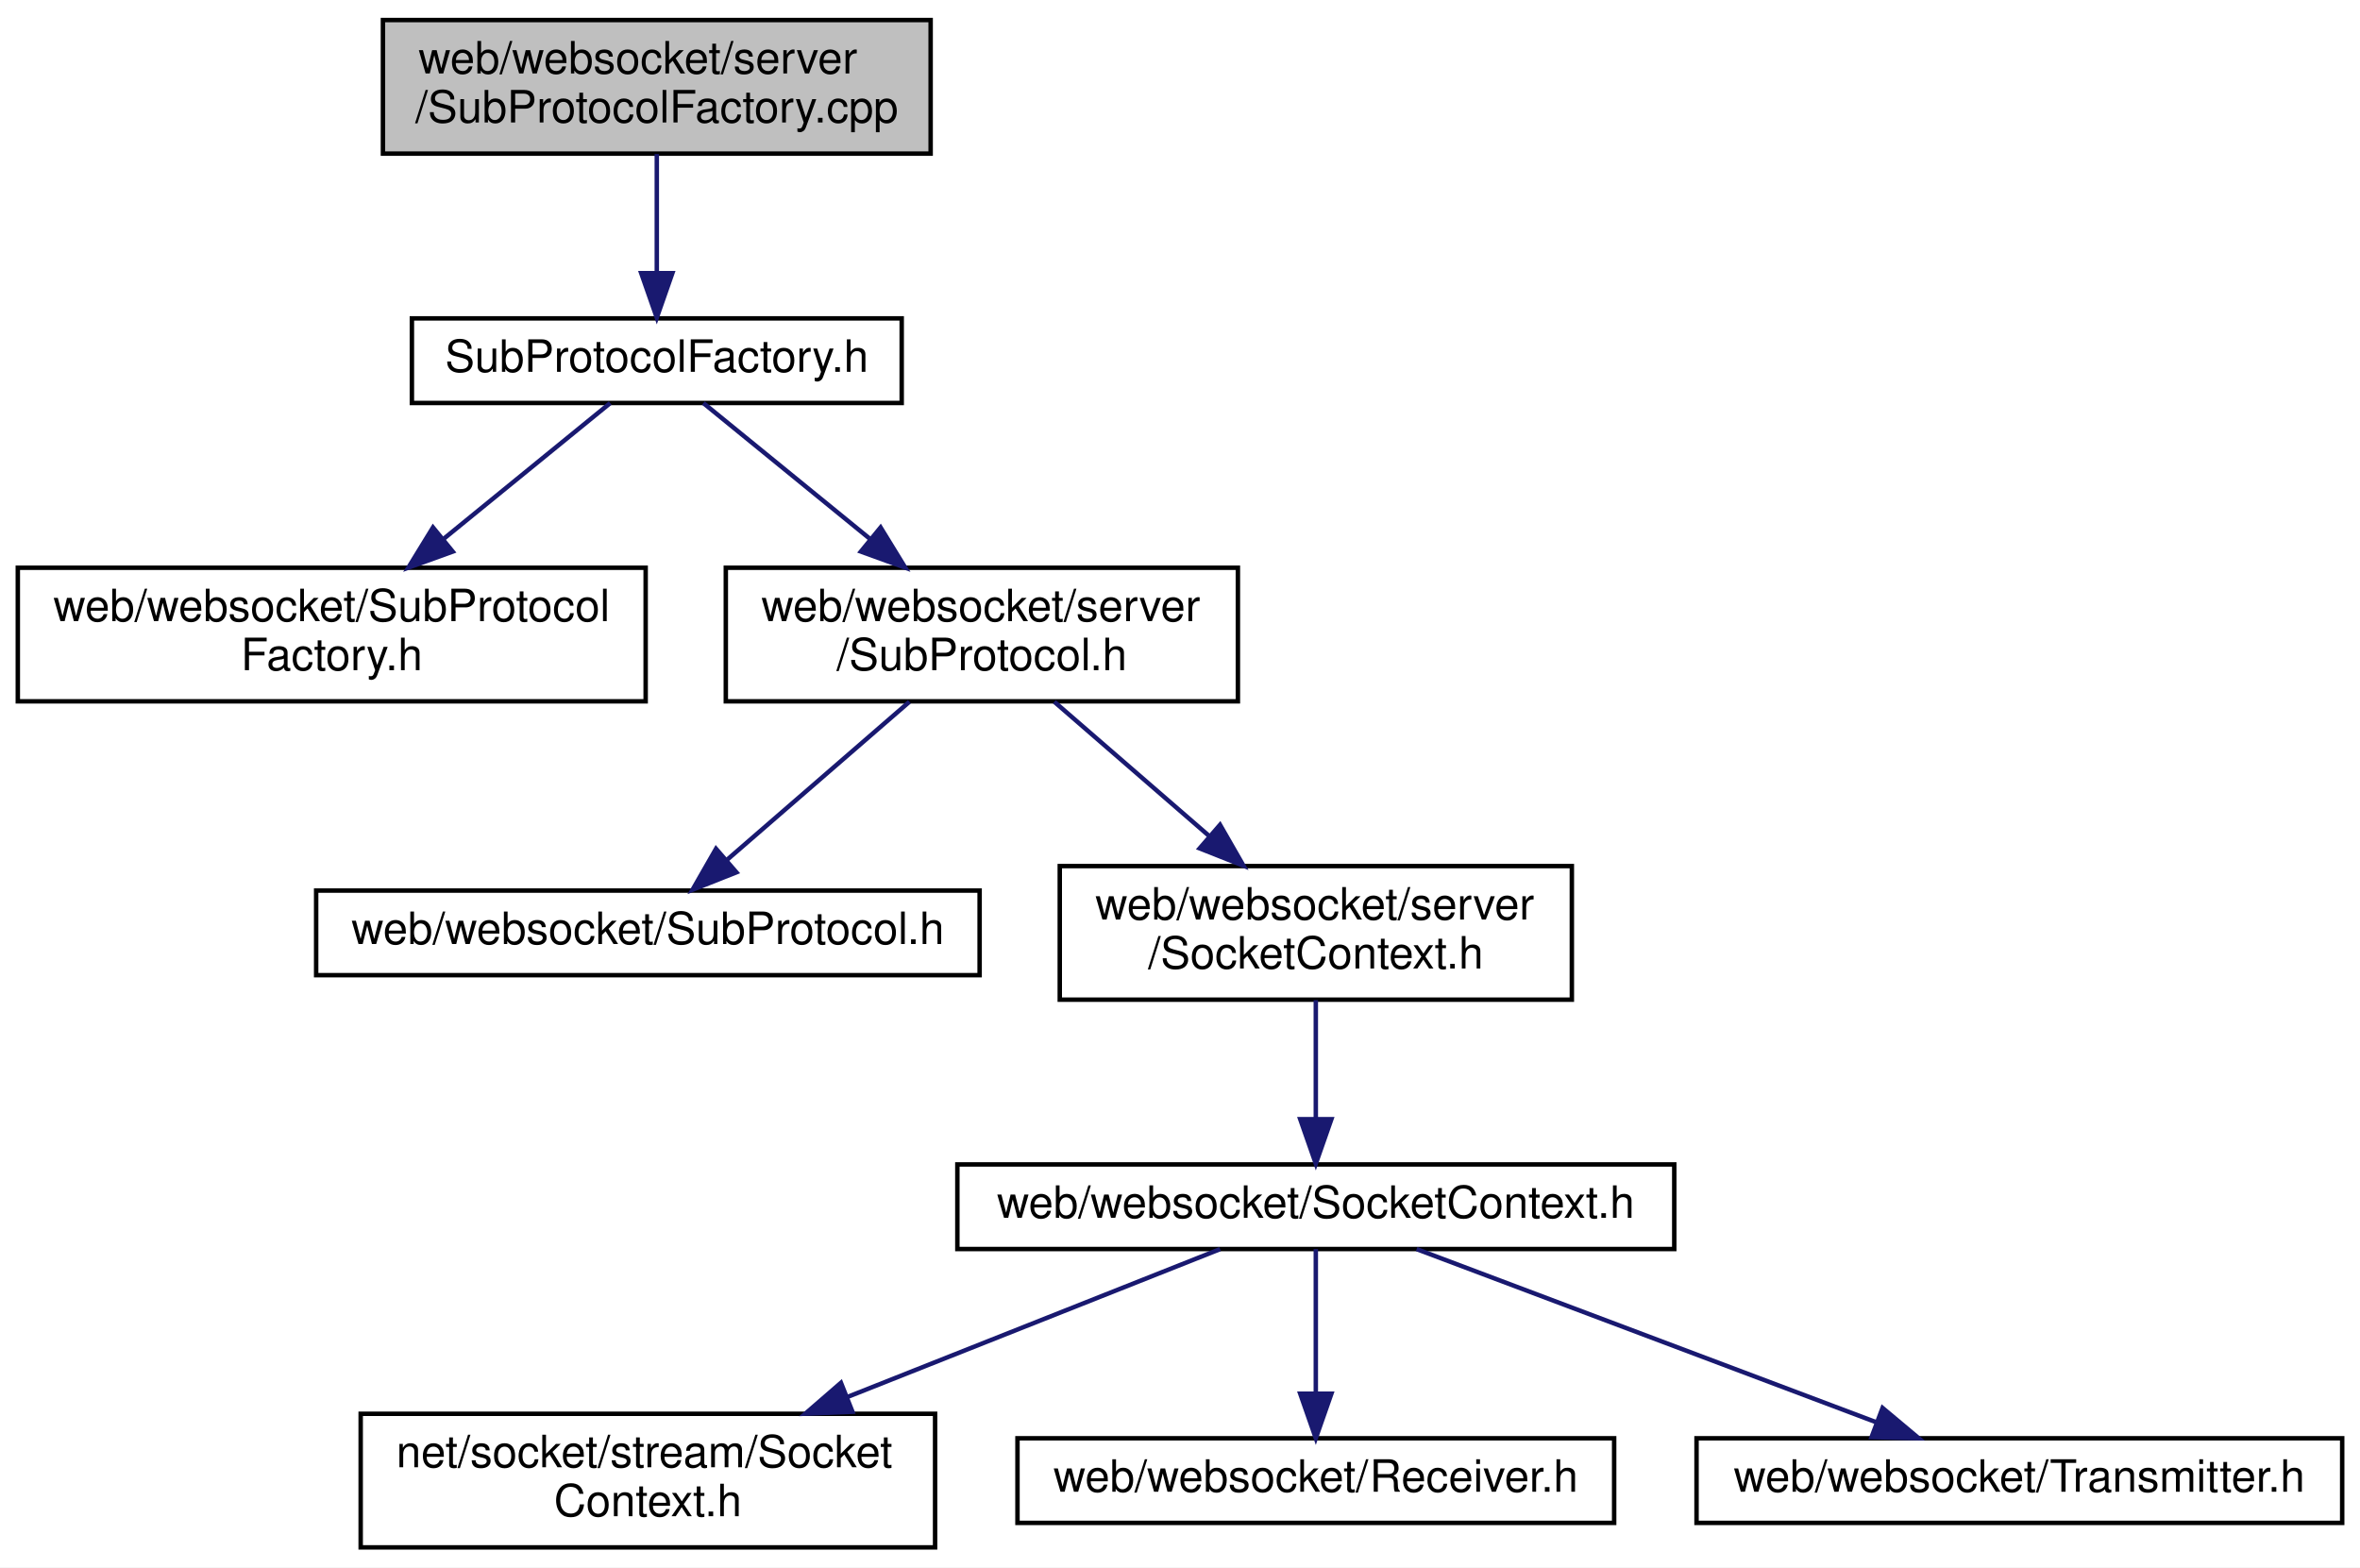
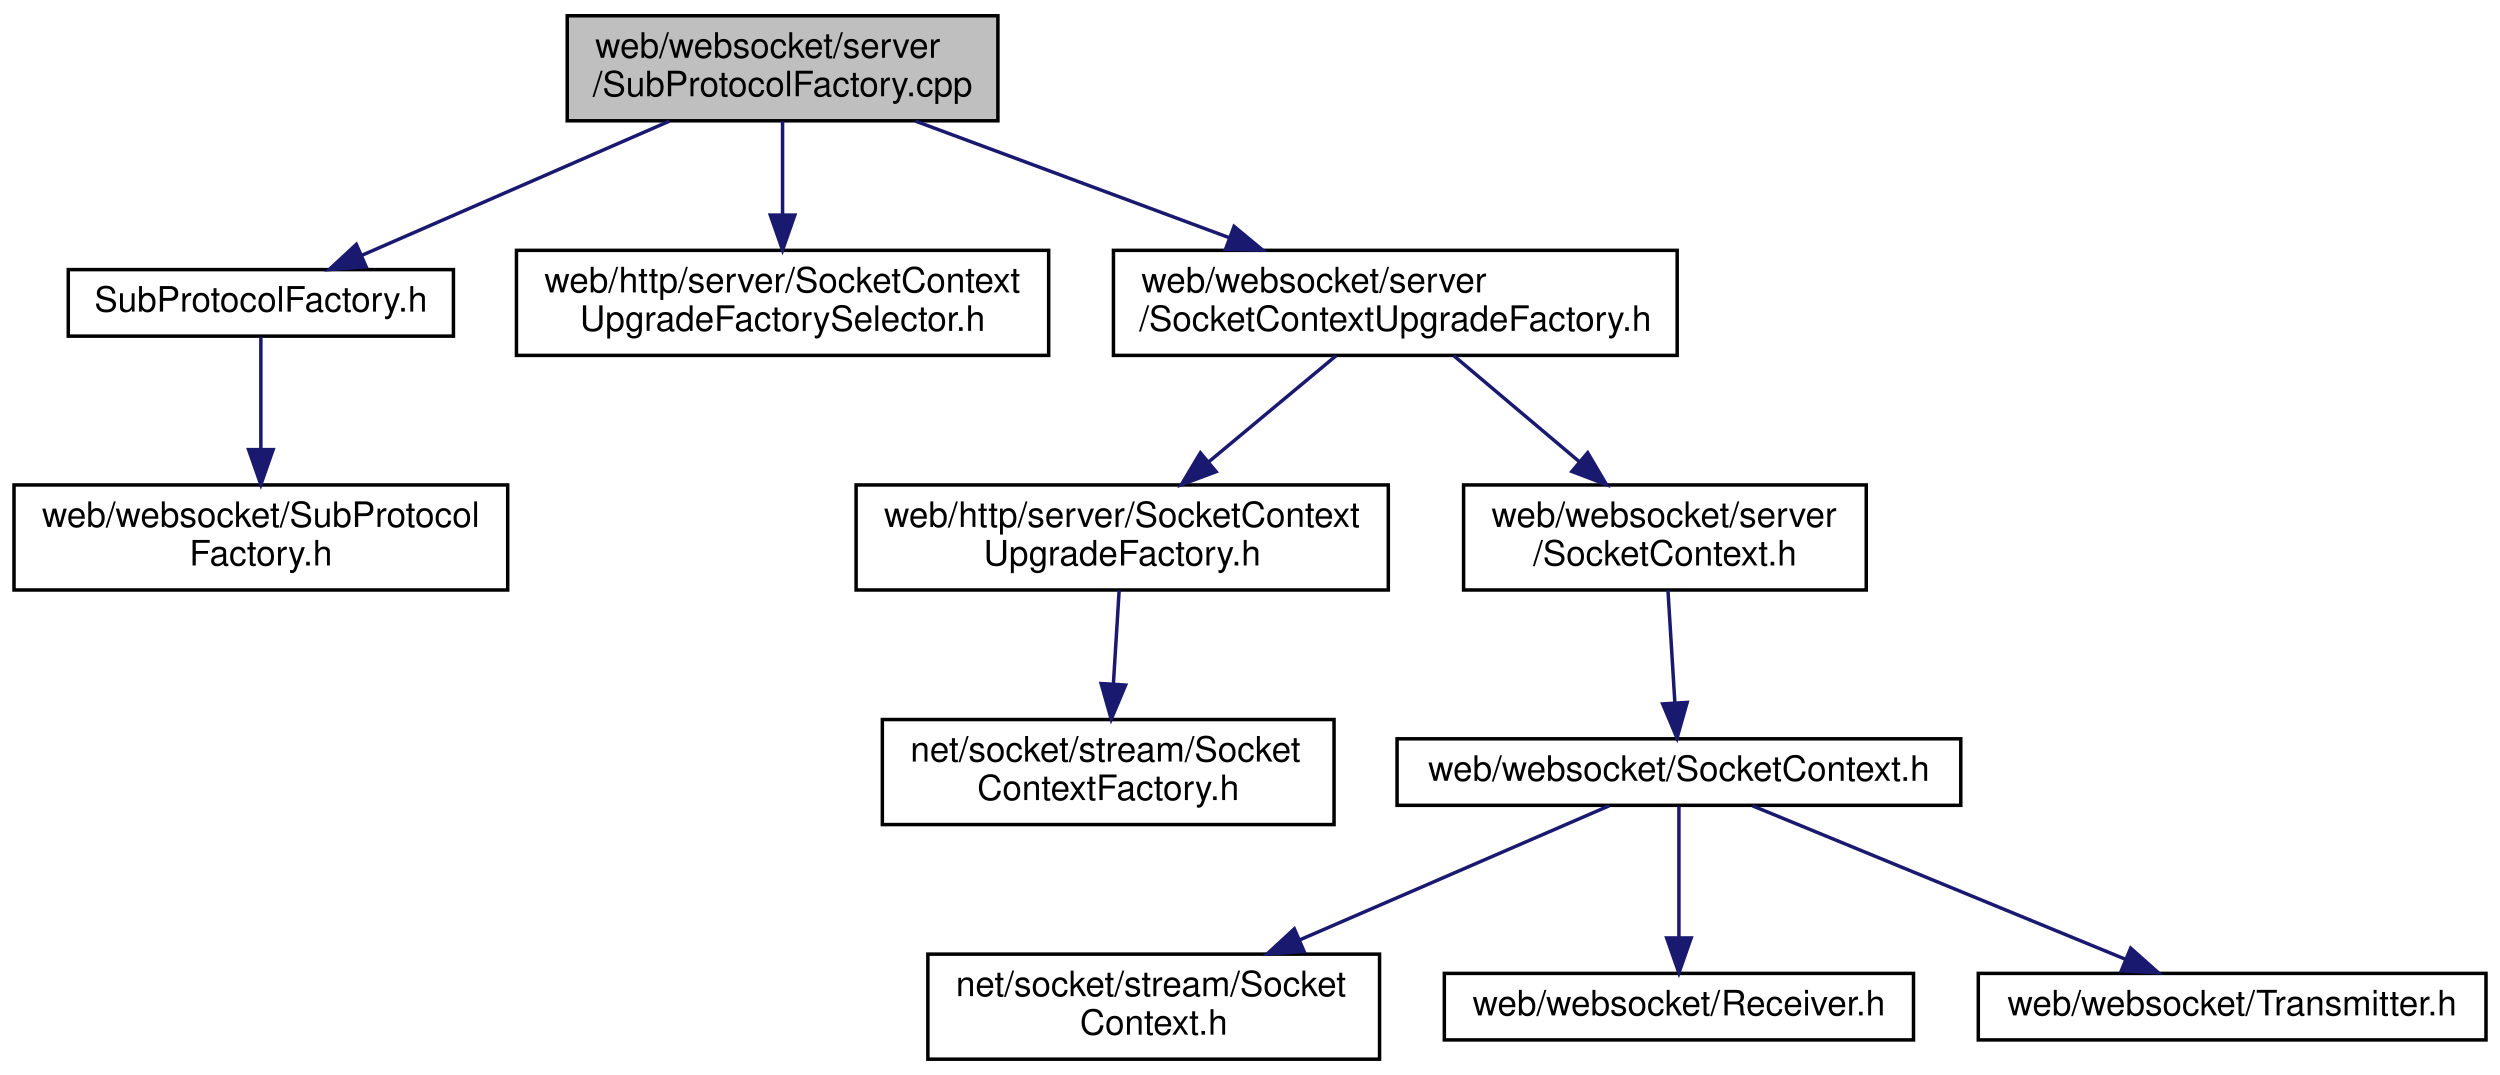
- <svg xmlns="http://www.w3.org/2000/svg" xmlns:xlink="http://www.w3.org/1999/xlink" width="530pt" height="352pt" viewBox="0.00 0.00 530.00 352.00">
-   <g id="graph0" class="graph" transform="scale(1 1) rotate(0) translate(4 348)">
-     <polygon fill="white" stroke="transparent" points="-4,4 -4,-348 526,-348 526,4 -4,4" />
+ <svg xmlns="http://www.w3.org/2000/svg" xmlns:xlink="http://www.w3.org/1999/xlink" width="714pt" height="307pt" viewBox="0.00 0.00 714.00 307.00">
+   <g id="graph0" class="graph" transform="scale(1 1) rotate(0) translate(4 303)">
+     <polygon fill="white" stroke="transparent" points="-4,4 -4,-303 710,-303 710,4 -4,4" />
    <g id="node1" class="node">
      <g id="a_node1">
        <a xlink:title=" ">
-           <polygon fill="#bfbfbf" stroke="black" points="82,-313.5 82,-343.5 205,-343.5 205,-313.5 82,-313.5" />
-           <text text-anchor="start" x="90" y="-331.5" font-family="Helvetica,sans-Serif" font-size="10.00">web/websocket/server</text>
-           <text text-anchor="middle" x="143.5" y="-320.5" font-family="Helvetica,sans-Serif" font-size="10.00">/SubProtocolFactory.cpp</text>
+           <polygon fill="#bfbfbf" stroke="black" points="158,-268.5 158,-298.5 281,-298.5 281,-268.5 158,-268.5" />
+           <text text-anchor="start" x="166" y="-286.5" font-family="Helvetica,sans-Serif" font-size="10.00">web/websocket/server</text>
+           <text text-anchor="middle" x="219.5" y="-275.5" font-family="Helvetica,sans-Serif" font-size="10.00">/SubProtocolFactory.cpp</text>
        </a>
      </g>
    </g>
    <g id="node2" class="node">
      <g id="a_node2">
        <a xlink:href="server_2_sub_protocol_factory_8h.html" target="_top" xlink:title=" ">
-           <polygon fill="white" stroke="black" points="88.5,-257.5 88.5,-276.5 198.5,-276.5 198.5,-257.5 88.5,-257.5" />
-           <text text-anchor="middle" x="143.5" y="-264.5" font-family="Helvetica,sans-Serif" font-size="10.00">SubProtocolFactory.h</text>
+           <polygon fill="white" stroke="black" points="15.5,-207 15.5,-226 125.5,-226 125.5,-207 15.5,-207" />
+           <text text-anchor="middle" x="70.5" y="-214" font-family="Helvetica,sans-Serif" font-size="10.00">SubProtocolFactory.h</text>
        </a>
      </g>
    </g>
    <g id="edge1" class="edge">
-       <path fill="none" stroke="midnightblue" d="M143.5,-313.4C143.5,-305.47 143.5,-295.46 143.5,-286.86" />
-       <polygon fill="midnightblue" stroke="midnightblue" points="147,-286.66 143.5,-276.66 140,-286.66 147,-286.66" />
+       <path fill="none" stroke="midnightblue" d="M187.17,-268.4C161.03,-256.99 124.55,-241.08 99.38,-230.1" />
+       <polygon fill="midnightblue" stroke="midnightblue" points="100.57,-226.8 90,-226.01 97.77,-233.21 100.57,-226.8" />
+     </g>
+     <g id="node4" class="node">
+       <g id="a_node4">
+         <a xlink:href="server_2_socket_context_upgrade_factory_selector_8h.html" target="_top" xlink:title=" ">
+           <polygon fill="white" stroke="black" points="143.5,-201.5 143.5,-231.5 295.5,-231.5 295.5,-201.5 143.5,-201.5" />
+           <text text-anchor="start" x="151.5" y="-219.5" font-family="Helvetica,sans-Serif" font-size="10.00">web/http/server/SocketContext</text>
+           <text text-anchor="middle" x="219.5" y="-208.5" font-family="Helvetica,sans-Serif" font-size="10.00">UpgradeFactorySelector.h</text>
+         </a>
+       </g>
+     </g>
+     <g id="edge3" class="edge">
+       <path fill="none" stroke="midnightblue" d="M219.5,-268.4C219.5,-260.64 219.5,-250.81 219.5,-241.86" />
+       <polygon fill="midnightblue" stroke="midnightblue" points="223,-241.58 219.5,-231.58 216,-241.58 223,-241.58" />
+     </g>
+     <g id="node5" class="node">
+       <g id="a_node5">
+         <a xlink:href="websocket_2server_2_socket_context_upgrade_factory_8h.html" target="_top" xlink:title=" ">
+           <polygon fill="white" stroke="black" points="314,-201.5 314,-231.5 475,-231.5 475,-201.5 314,-201.5" />
+           <text text-anchor="start" x="322" y="-219.5" font-family="Helvetica,sans-Serif" font-size="10.00">web/websocket/server</text>
+           <text text-anchor="middle" x="394.5" y="-208.5" font-family="Helvetica,sans-Serif" font-size="10.00">/SocketContextUpgradeFactory.h</text>
+         </a>
+       </g>
+     </g>
+     <g id="edge4" class="edge">
+       <path fill="none" stroke="midnightblue" d="M257.47,-268.4C283.73,-258.64 318.86,-245.59 346.98,-235.15" />
+       <polygon fill="midnightblue" stroke="midnightblue" points="348.45,-238.34 356.6,-231.58 346.01,-231.78 348.45,-238.34" />
    </g>
    <g id="node3" class="node">
      <g id="a_node3">
        <a xlink:href="_sub_protocol_factory_8h.html" target="_top" xlink:title=" ">
-           <polygon fill="white" stroke="black" points="0,-190.5 0,-220.5 141,-220.5 141,-190.5 0,-190.5" />
-           <text text-anchor="start" x="8" y="-208.5" font-family="Helvetica,sans-Serif" font-size="10.00">web/websocket/SubProtocol</text>
-           <text text-anchor="middle" x="70.5" y="-197.5" font-family="Helvetica,sans-Serif" font-size="10.00">Factory.h</text>
+           <polygon fill="white" stroke="black" points="0,-134.5 0,-164.5 141,-164.5 141,-134.5 0,-134.5" />
+           <text text-anchor="start" x="8" y="-152.5" font-family="Helvetica,sans-Serif" font-size="10.00">web/websocket/SubProtocol</text>
+           <text text-anchor="middle" x="70.5" y="-141.5" font-family="Helvetica,sans-Serif" font-size="10.00">Factory.h</text>
        </a>
      </g>
    </g>
    <g id="edge2" class="edge">
-       <path fill="none" stroke="midnightblue" d="M133.04,-257.48C123.34,-249.57 108.51,-237.48 95.73,-227.07" />
-       <polygon fill="midnightblue" stroke="midnightblue" points="97.67,-224.13 87.7,-220.52 93.24,-229.55 97.67,-224.13" />
-     </g>
-     <g id="node4" class="node">
-       <g id="a_node4">
-         <a xlink:href="server_2_sub_protocol_8h.html" target="_top" xlink:title=" ">
-           <polygon fill="white" stroke="black" points="159,-190.5 159,-220.5 274,-220.5 274,-190.5 159,-190.5" />
-           <text text-anchor="start" x="167" y="-208.5" font-family="Helvetica,sans-Serif" font-size="10.00">web/websocket/server</text>
-           <text text-anchor="middle" x="216.5" y="-197.5" font-family="Helvetica,sans-Serif" font-size="10.00">/SubProtocol.h</text>
-         </a>
-       </g>
-     </g>
-     <g id="edge3" class="edge">
-       <path fill="none" stroke="midnightblue" d="M153.96,-257.48C163.66,-249.57 178.49,-237.48 191.27,-227.07" />
-       <polygon fill="midnightblue" stroke="midnightblue" points="193.76,-229.55 199.3,-220.52 189.33,-224.13 193.76,-229.55" />
-     </g>
-     <g id="node5" class="node">
-       <g id="a_node5">
-         <a xlink:href="_sub_protocol_8h.html" target="_top" xlink:title=" ">
-           <polygon fill="white" stroke="black" points="67,-129 67,-148 216,-148 216,-129 67,-129" />
-           <text text-anchor="middle" x="141.5" y="-136" font-family="Helvetica,sans-Serif" font-size="10.00">web/websocket/SubProtocol.h</text>
-         </a>
-       </g>
-     </g>
-     <g id="edge4" class="edge">
-       <path fill="none" stroke="midnightblue" d="M200.23,-190.4C188.18,-179.96 171.79,-165.75 159.38,-155" />
-       <polygon fill="midnightblue" stroke="midnightblue" points="161.38,-152.1 151.53,-148.19 156.8,-157.39 161.38,-152.1" />
+       <path fill="none" stroke="midnightblue" d="M70.5,-206.73C70.5,-198.54 70.5,-185.92 70.5,-174.71" />
+       <polygon fill="midnightblue" stroke="midnightblue" points="74,-174.59 70.5,-164.59 67,-174.59 74,-174.59" />
    </g>
    <g id="node6" class="node">
      <g id="a_node6">
-         <a xlink:href="web_2websocket_2server_2_socket_context_8h.html" target="_top" xlink:title=" ">
-           <polygon fill="white" stroke="black" points="234,-123.5 234,-153.5 349,-153.5 349,-123.5 234,-123.5" />
-           <text text-anchor="start" x="242" y="-141.5" font-family="Helvetica,sans-Serif" font-size="10.00">web/websocket/server</text>
-           <text text-anchor="middle" x="291.5" y="-130.5" font-family="Helvetica,sans-Serif" font-size="10.00">/SocketContext.h</text>
+         <a xlink:href="http_2server_2_socket_context_upgrade_factory_8h.html" target="_top" xlink:title=" ">
+           <polygon fill="white" stroke="black" points="240.5,-134.5 240.5,-164.5 392.5,-164.5 392.5,-134.5 240.5,-134.5" />
+           <text text-anchor="start" x="248.5" y="-152.5" font-family="Helvetica,sans-Serif" font-size="10.00">web/http/server/SocketContext</text>
+           <text text-anchor="middle" x="316.5" y="-141.5" font-family="Helvetica,sans-Serif" font-size="10.00">UpgradeFactory.h</text>
        </a>
      </g>
    </g>
    <g id="edge5" class="edge">
-       <path fill="none" stroke="midnightblue" d="M232.77,-190.4C242.9,-181.62 256.1,-170.18 267.42,-160.37" />
-       <polygon fill="midnightblue" stroke="midnightblue" points="269.99,-162.77 275.26,-153.58 265.41,-157.48 269.99,-162.77" />
+       <path fill="none" stroke="midnightblue" d="M377.58,-201.4C366.95,-192.54 353.05,-180.96 341.2,-171.09" />
+       <polygon fill="midnightblue" stroke="midnightblue" points="343.31,-168.29 333.39,-164.58 338.83,-173.67 343.31,-168.29" />
+     </g>
+     <g id="node8" class="node">
+       <g id="a_node8">
+         <a xlink:href="web_2websocket_2server_2_socket_context_8h.html" target="_top" xlink:title=" ">
+           <polygon fill="white" stroke="black" points="414,-134.5 414,-164.5 529,-164.5 529,-134.5 414,-134.5" />
+           <text text-anchor="start" x="422" y="-152.5" font-family="Helvetica,sans-Serif" font-size="10.00">web/websocket/server</text>
+           <text text-anchor="middle" x="471.5" y="-141.5" font-family="Helvetica,sans-Serif" font-size="10.00">/SocketContext.h</text>
+         </a>
+       </g>
+     </g>
+     <g id="edge7" class="edge">
+       <path fill="none" stroke="midnightblue" d="M411.21,-201.4C421.7,-192.54 435.42,-180.96 447.11,-171.09" />
+       <polygon fill="midnightblue" stroke="midnightblue" points="449.44,-173.7 454.82,-164.58 444.93,-168.35 449.44,-173.7" />
    </g>
    <g id="node7" class="node">
      <g id="a_node7">
-         <a xlink:href="web_2websocket_2_socket_context_8h.html" target="_top" xlink:title=" ">
-           <polygon fill="white" stroke="black" points="211,-67.5 211,-86.5 372,-86.5 372,-67.5 211,-67.5" />
-           <text text-anchor="middle" x="291.5" y="-74.5" font-family="Helvetica,sans-Serif" font-size="10.00">web/websocket/SocketContext.h</text>
+         <a xlink:href="net_2socket_2stream_2_socket_context_factory_8h.html" target="_top" xlink:title=" ">
+           <polygon fill="white" stroke="black" points="248,-67.5 248,-97.5 377,-97.5 377,-67.5 248,-67.5" />
+           <text text-anchor="start" x="256" y="-85.5" font-family="Helvetica,sans-Serif" font-size="10.00">net/socket/stream/Socket</text>
+           <text text-anchor="middle" x="312.5" y="-74.5" font-family="Helvetica,sans-Serif" font-size="10.00">ContextFactory.h</text>
        </a>
      </g>
    </g>
    <g id="edge6" class="edge">
-       <path fill="none" stroke="midnightblue" d="M291.5,-123.4C291.5,-115.47 291.5,-105.46 291.5,-96.86" />
-       <polygon fill="midnightblue" stroke="midnightblue" points="295,-96.66 291.5,-86.66 288,-96.66 295,-96.66" />
-     </g>
-     <g id="node8" class="node">
-       <g id="a_node8">
-         <a xlink:href="net_2socket_2stream_2_socket_context_8h.html" target="_top" xlink:title=" ">
-           <polygon fill="white" stroke="black" points="77,-0.5 77,-30.5 206,-30.5 206,-0.5 77,-0.5" />
-           <text text-anchor="start" x="85" y="-18.5" font-family="Helvetica,sans-Serif" font-size="10.00">net/socket/stream/Socket</text>
-           <text text-anchor="middle" x="141.5" y="-7.5" font-family="Helvetica,sans-Serif" font-size="10.00">Context.h</text>
-         </a>
-       </g>
-     </g>
-     <g id="edge7" class="edge">
-       <path fill="none" stroke="midnightblue" d="M270.01,-67.48C248.27,-58.85 214.01,-45.26 186.34,-34.29" />
-       <polygon fill="midnightblue" stroke="midnightblue" points="187.44,-30.96 176.85,-30.52 184.86,-37.46 187.44,-30.96" />
+       <path fill="none" stroke="midnightblue" d="M315.63,-134.4C315.15,-126.56 314.54,-116.6 313.98,-107.57" />
+       <polygon fill="midnightblue" stroke="midnightblue" points="317.47,-107.34 313.37,-97.58 310.49,-107.77 317.47,-107.34" />
    </g>
    <g id="node9" class="node">
      <g id="a_node9">
-         <a xlink:href="_receiver_8h.html" target="_top" xlink:title=" ">
-           <polygon fill="white" stroke="black" points="224.5,-6 224.5,-25 358.5,-25 358.5,-6 224.5,-6" />
-           <text text-anchor="middle" x="291.5" y="-13" font-family="Helvetica,sans-Serif" font-size="10.00">web/websocket/Receiver.h</text>
+         <a xlink:href="web_2websocket_2_socket_context_8h.html" target="_top" xlink:title=" ">
+           <polygon fill="white" stroke="black" points="395,-73 395,-92 556,-92 556,-73 395,-73" />
+           <text text-anchor="middle" x="475.5" y="-80" font-family="Helvetica,sans-Serif" font-size="10.00">web/websocket/SocketContext.h</text>
        </a>
      </g>
    </g>
    <g id="edge8" class="edge">
-       <path fill="none" stroke="midnightblue" d="M291.5,-67.48C291.5,-59.08 291.5,-45.98 291.5,-35.16" />
-       <polygon fill="midnightblue" stroke="midnightblue" points="295,-35.01 291.5,-25.01 288,-35.01 295,-35.01" />
+       <path fill="none" stroke="midnightblue" d="M472.37,-134.4C472.95,-124.96 473.72,-112.45 474.35,-102.19" />
+       <polygon fill="midnightblue" stroke="midnightblue" points="477.84,-102.39 474.96,-92.19 470.86,-101.96 477.84,-102.39" />
    </g>
    <g id="node10" class="node">
      <g id="a_node10">
-         <a xlink:href="_transmitter_8h.html" target="_top" xlink:title=" ">
-           <polygon fill="white" stroke="black" points="377,-6 377,-25 522,-25 522,-6 377,-6" />
-           <text text-anchor="middle" x="449.5" y="-13" font-family="Helvetica,sans-Serif" font-size="10.00">web/websocket/Transmitter.h</text>
+         <a xlink:href="net_2socket_2stream_2_socket_context_8h.html" target="_top" xlink:title=" ">
+           <polygon fill="white" stroke="black" points="261,-0.5 261,-30.5 390,-30.5 390,-0.5 261,-0.5" />
+           <text text-anchor="start" x="269" y="-18.5" font-family="Helvetica,sans-Serif" font-size="10.00">net/socket/stream/Socket</text>
+           <text text-anchor="middle" x="325.5" y="-7.5" font-family="Helvetica,sans-Serif" font-size="10.00">Context.h</text>
        </a>
      </g>
    </g>
    <g id="edge9" class="edge">
-       <path fill="none" stroke="midnightblue" d="M314.14,-67.48C341.24,-57.27 386.81,-40.11 417.5,-28.55" />
-       <polygon fill="midnightblue" stroke="midnightblue" points="418.78,-31.81 426.9,-25.01 416.31,-25.26 418.78,-31.81" />
+       <path fill="none" stroke="midnightblue" d="M455.58,-72.87C433.17,-63.16 396.14,-47.11 367.3,-34.61" />
+       <polygon fill="midnightblue" stroke="midnightblue" points="368.44,-31.29 357.87,-30.53 365.66,-37.72 368.44,-31.29" />
+     </g>
+     <g id="node11" class="node">
+       <g id="a_node11">
+         <a xlink:href="_receiver_8h.html" target="_top" xlink:title=" ">
+           <polygon fill="white" stroke="black" points="408.5,-6 408.5,-25 542.5,-25 542.5,-6 408.5,-6" />
+           <text text-anchor="middle" x="475.5" y="-13" font-family="Helvetica,sans-Serif" font-size="10.00">web/websocket/Receiver.h</text>
+         </a>
+       </g>
+     </g>
+     <g id="edge10" class="edge">
+       <path fill="none" stroke="midnightblue" d="M475.5,-72.73C475.5,-63.18 475.5,-47.62 475.5,-35.28" />
+       <polygon fill="midnightblue" stroke="midnightblue" points="479,-35.13 475.5,-25.13 472,-35.13 479,-35.13" />
+     </g>
+     <g id="node12" class="node">
+       <g id="a_node12">
+         <a xlink:href="_transmitter_8h.html" target="_top" xlink:title=" ">
+           <polygon fill="white" stroke="black" points="561,-6 561,-25 706,-25 706,-6 561,-6" />
+           <text text-anchor="middle" x="633.5" y="-13" font-family="Helvetica,sans-Serif" font-size="10.00">web/websocket/Transmitter.h</text>
+         </a>
+       </g>
+     </g>
+     <g id="edge11" class="edge">
+       <path fill="none" stroke="midnightblue" d="M496.48,-72.87C523.75,-61.65 571.57,-41.98 602.89,-29.09" />
+       <polygon fill="midnightblue" stroke="midnightblue" points="604.52,-32.21 612.43,-25.17 601.85,-25.74 604.52,-32.21" />
    </g>
  </g>
</svg>
